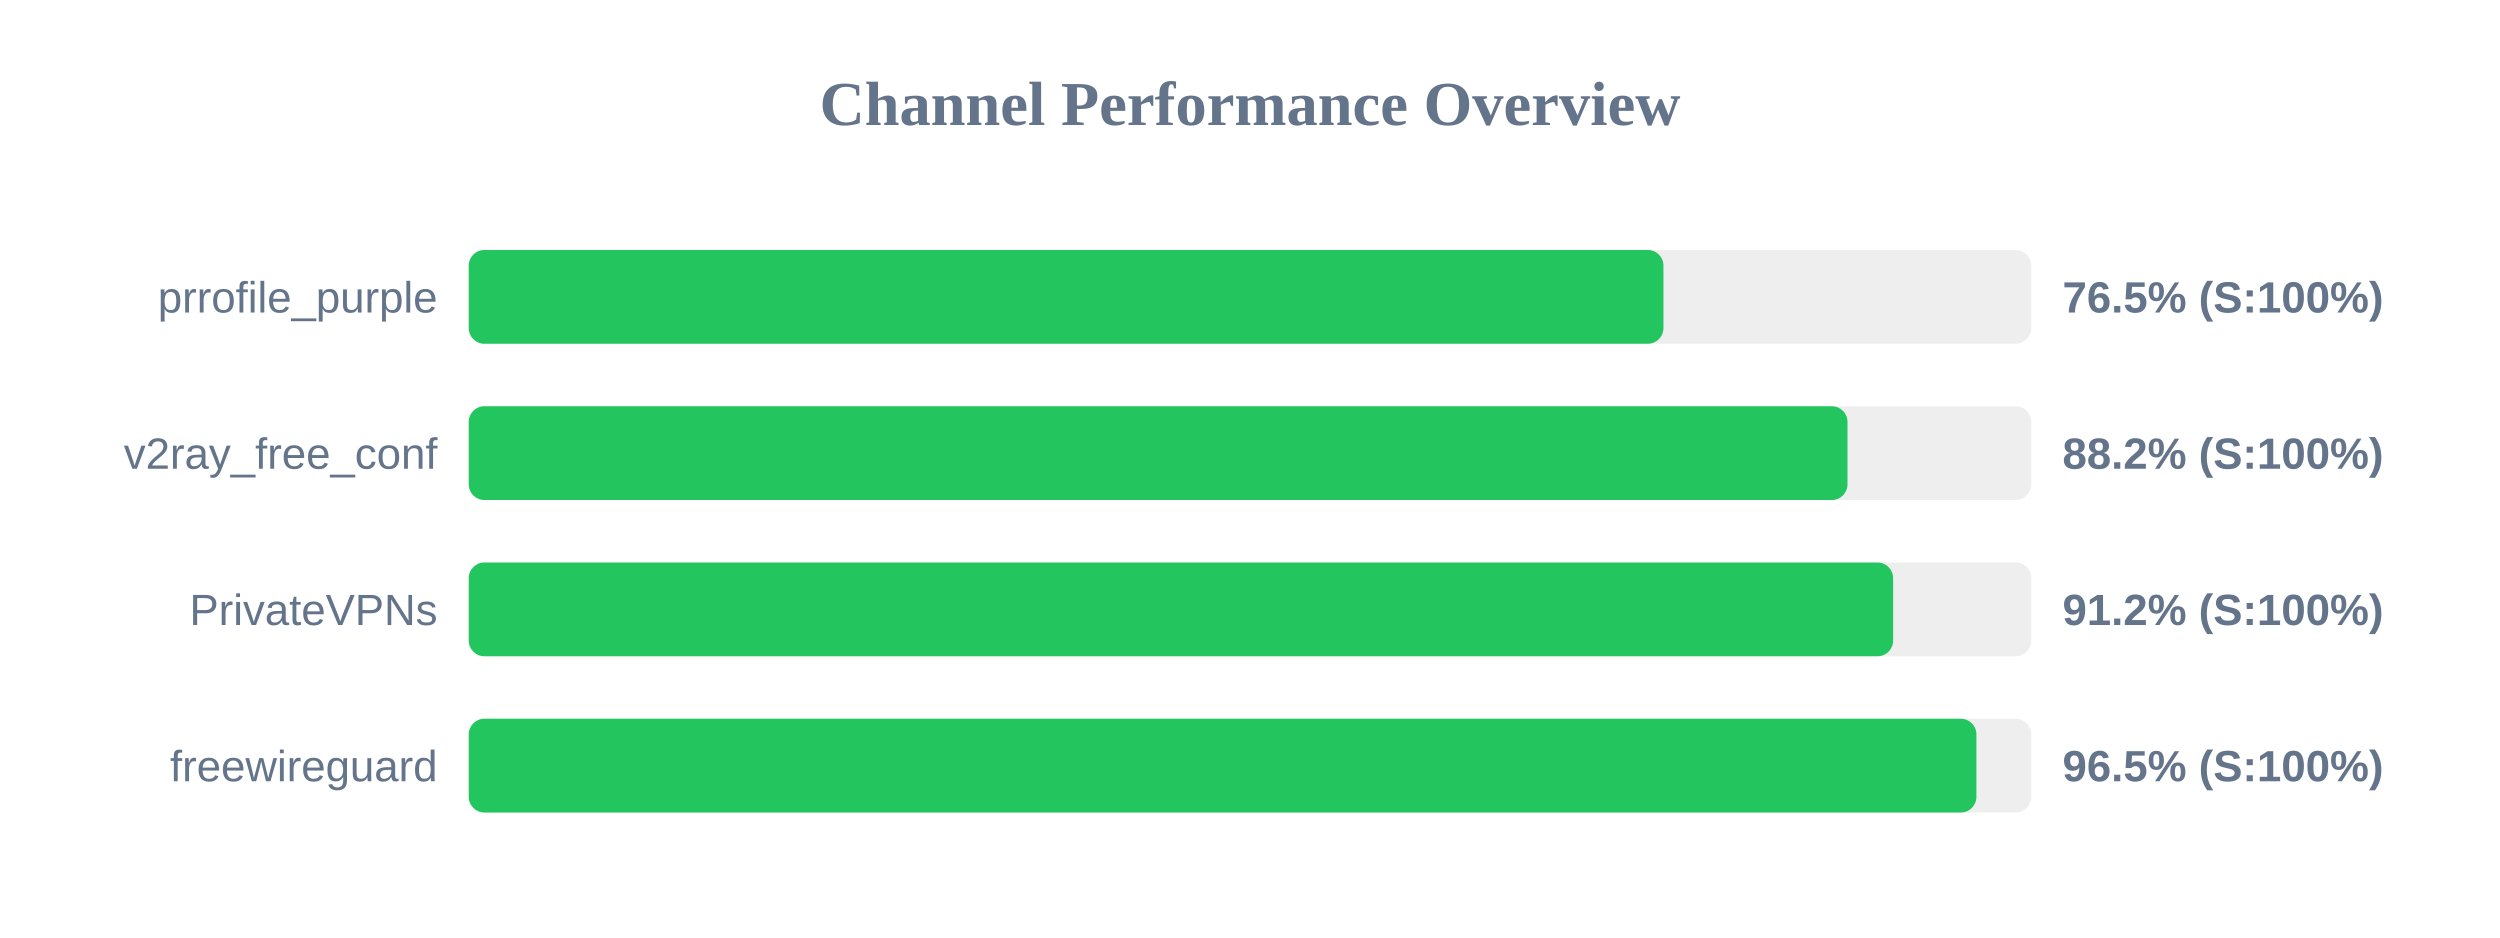
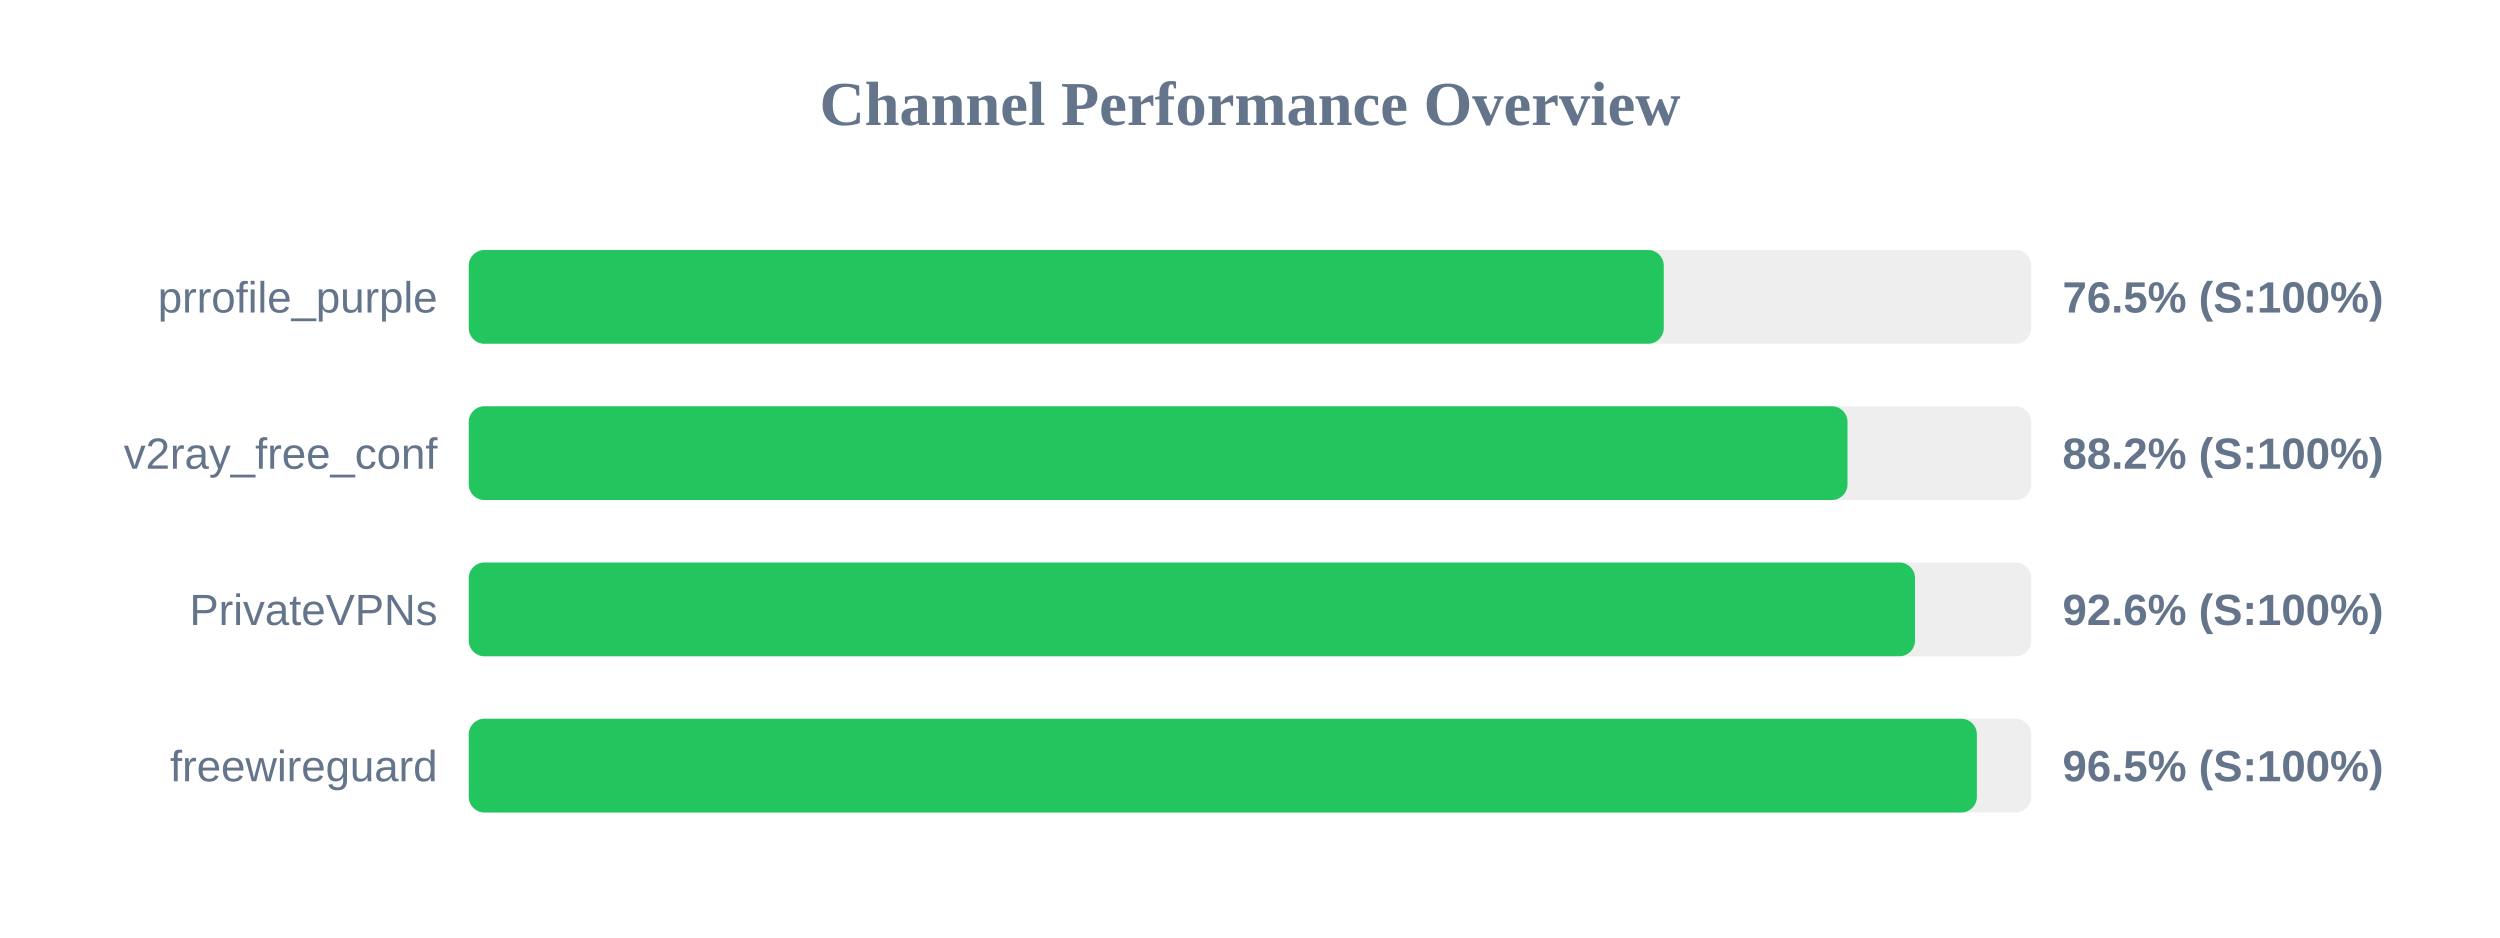
<svg xmlns="http://www.w3.org/2000/svg" width="800" height="300" version="1.1">
  <style>
        .row { font: 14px Arial; fill: #64748b; }
        .score { font: bold 14px Arial; fill: #64748b; }
    </style>
  <text x="400" y="40" text-anchor="middle" font-size="20px" font-weight="bold" fill="#64748b">Channel Performance Overview</text>
  <rect x="150" y="80" width="500" height="30" fill="#eee" rx="5" />
-   <rect x="150" y="80" width="382.3" height="30" fill="#22c55e" rx="5" />
+   <rect x="150" y="80" width="382.4" height="30" fill="#22c55e" rx="5" />
  <text x="140" y="100" text-anchor="end" class="row">prrofile_purple</text>
  <text x="660" y="100" text-anchor="start" class="score">76.5% (S:100%)</text>
  <rect x="150" y="130" width="500" height="30" fill="#eee" rx="5" />
  <rect x="150" y="130" width="441.2" height="30" fill="#22c55e" rx="5" />
  <text x="140" y="150" text-anchor="end" class="row">v2ray_free_conf</text>
  <text x="660" y="150" text-anchor="start" class="score">88.2% (S:100%)</text>
  <rect x="150" y="180" width="500" height="30" fill="#eee" rx="5" />
-   <rect x="150" y="180" width="455.8" height="30" fill="#22c55e" rx="5" />
+   <rect x="150" y="180" width="462.8" height="30" fill="#22c55e" rx="5" />
  <text x="140" y="200" text-anchor="end" class="row">PrivateVPNs</text>
-   <text x="660" y="200" text-anchor="start" class="score">91.2% (S:100%)</text>
+   <text x="660" y="200" text-anchor="start" class="score">92.6% (S:100%)</text>
  <rect x="150" y="230" width="500" height="30" fill="#eee" rx="5" />
-   <rect x="150" y="230" width="482.45" height="30" fill="#22c55e" rx="5" />
+   <rect x="150" y="230" width="482.6" height="30" fill="#22c55e" rx="5" />
  <text x="140" y="250" text-anchor="end" class="row">freewireguard</text>
  <text x="660" y="250" text-anchor="start" class="score">96.5% (S:100%)</text>
</svg>
